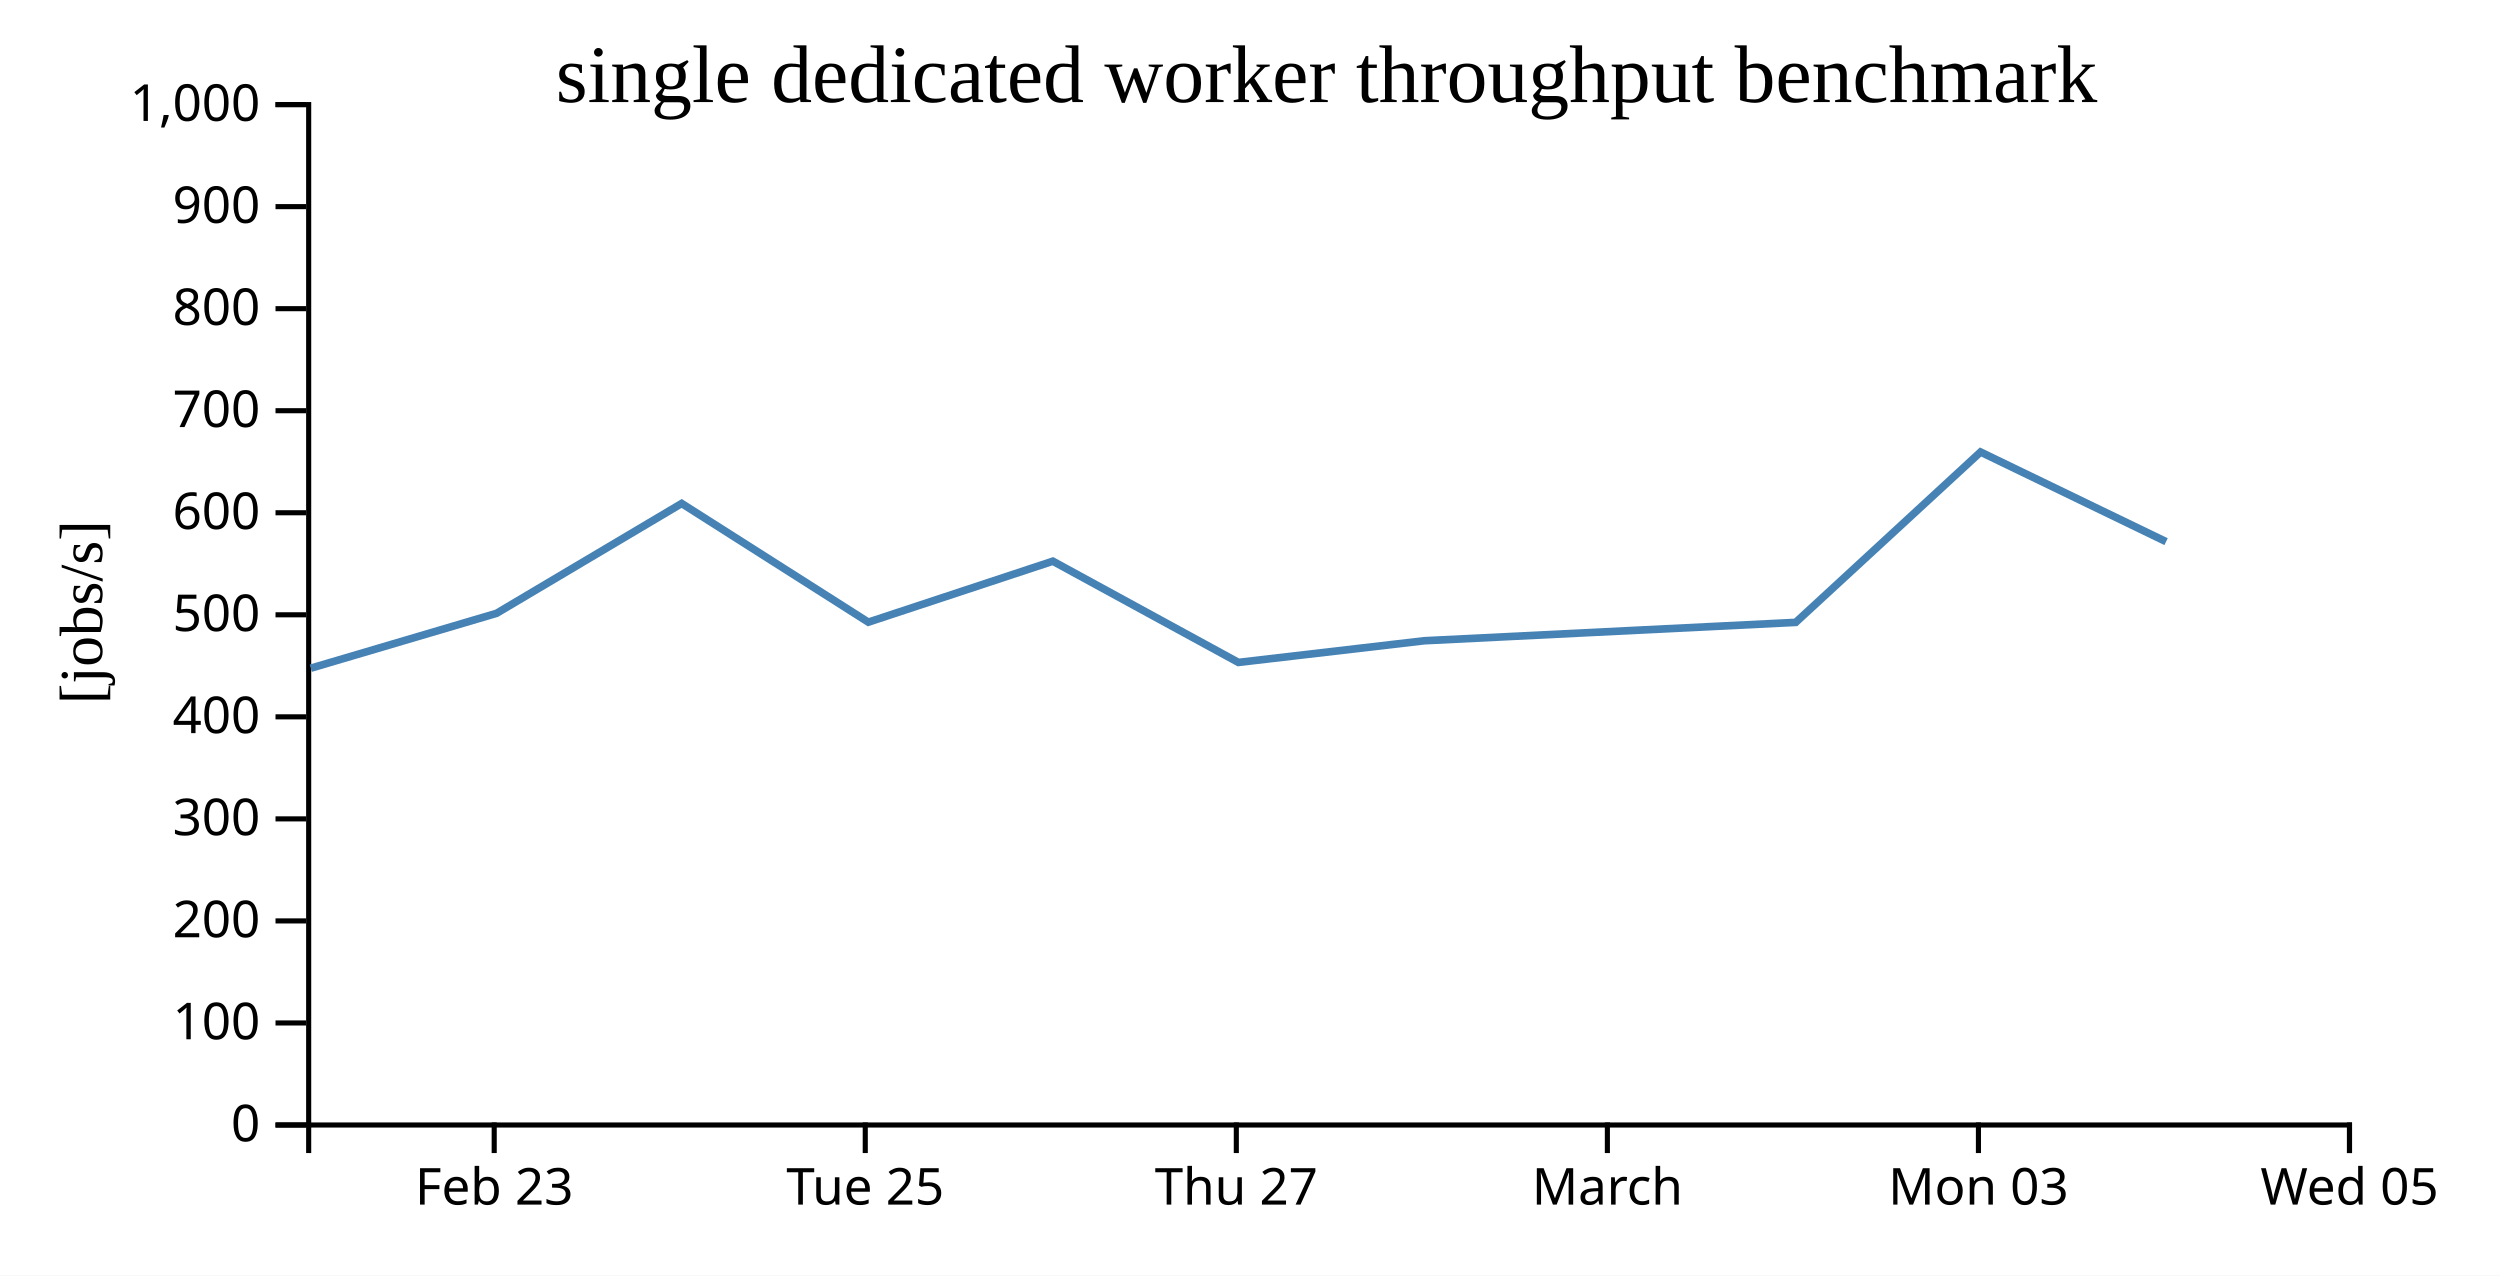
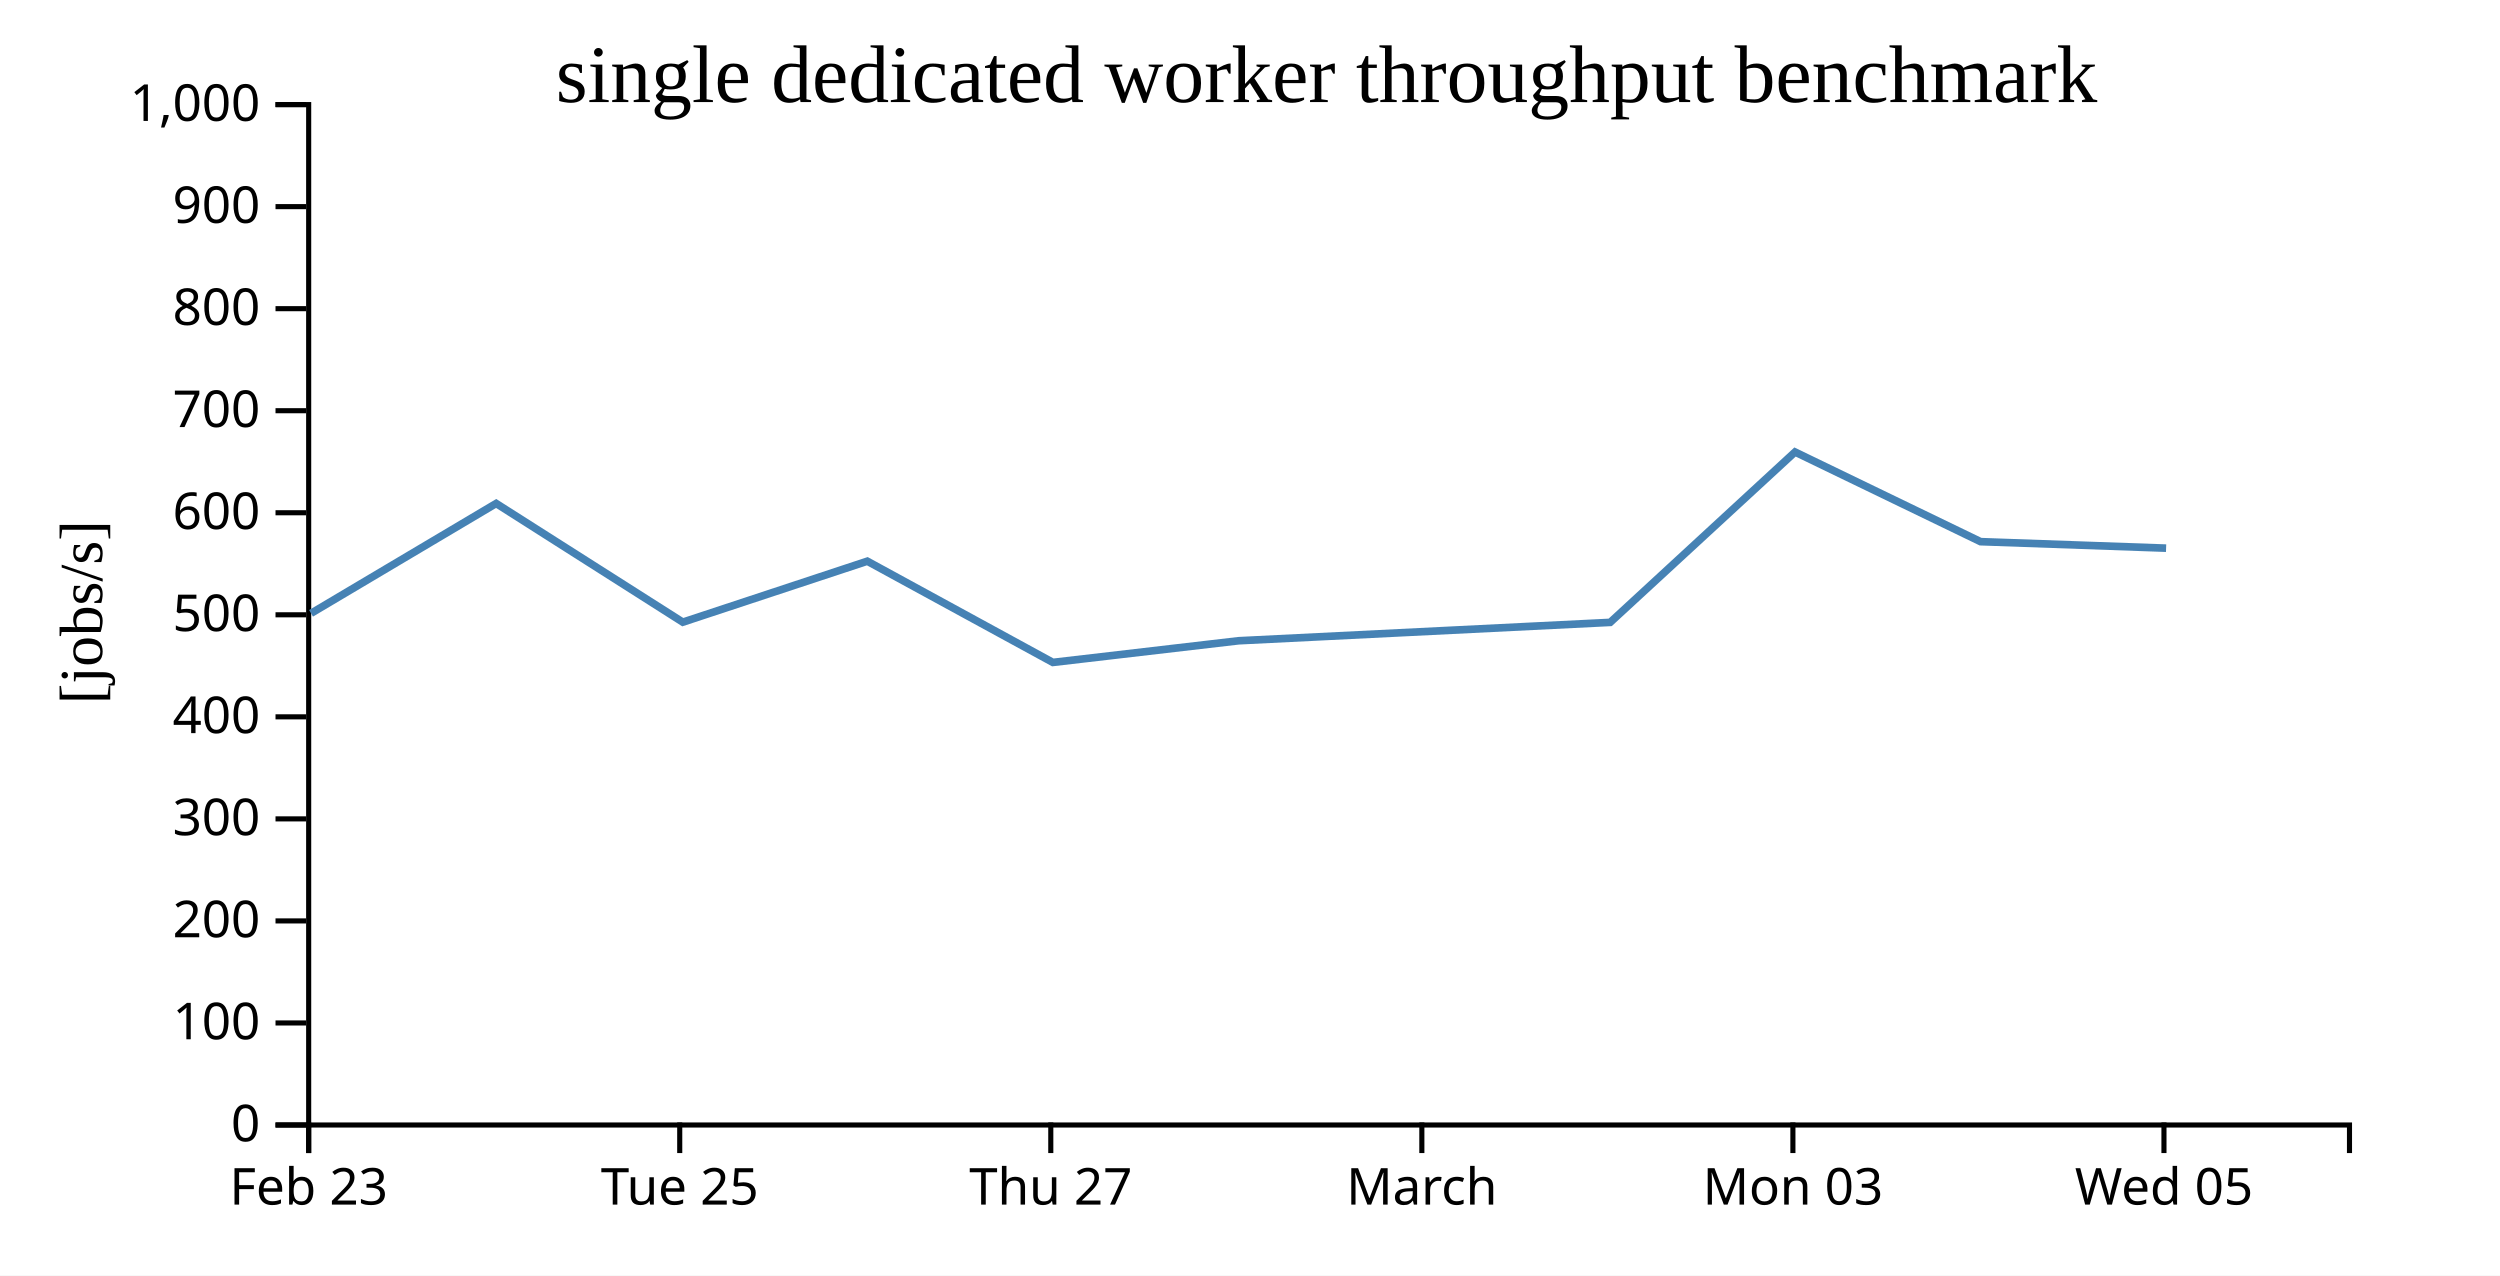
<svg xmlns="http://www.w3.org/2000/svg" width="490" height="250">
  <rect width="100%" height="100%" fill="white" />
  <g transform="translate(60,20)">
    <g transform="translate(0,200)" fill="none" font-size="10" font-family="sans-serif" text-anchor="middle">
      <path class="domain" stroke="currentColor" d="M0.5,6V0.5H400.5V6" />
-       <g class="tick" opacity="1" transform="translate(36.86364,0)">
+       <g class="tick" opacity="1" transform="translate(0.5,0)">
        <line stroke="currentColor" y2="6" />
        <text fill="currentColor" y="9" dy="0.71em">Feb 23</text>
      </g>
-       <g class="tick" opacity="1" transform="translate(109.5909,0)">
+       <g class="tick" opacity="1" transform="translate(73.22727,0)">
        <line stroke="currentColor" y2="6" />
        <text fill="currentColor" y="9" dy="0.71em">Tue 25</text>
      </g>
-       <g class="tick" opacity="1" transform="translate(182.3182,0)">
+       <g class="tick" opacity="1" transform="translate(145.9545,0)">
        <line stroke="currentColor" y2="6" />
        <text fill="currentColor" y="9" dy="0.71em">Thu 27</text>
      </g>
-       <g class="tick" opacity="1" transform="translate(255.0455,0)">
+       <g class="tick" opacity="1" transform="translate(218.6818,0)">
        <line stroke="currentColor" y2="6" />
        <text fill="currentColor" y="9" dy="0.71em">March</text>
      </g>
-       <g class="tick" opacity="1" transform="translate(327.7727,0)">
+       <g class="tick" opacity="1" transform="translate(291.4091,0)">
        <line stroke="currentColor" y2="6" />
        <text fill="currentColor" y="9" dy="0.71em">Mon 03</text>
      </g>
-       <g class="tick" opacity="1" transform="translate(400.5,0)">
+       <g class="tick" opacity="1" transform="translate(364.1364,0)">
        <line stroke="currentColor" y2="6" />
        <text fill="currentColor" y="9" dy="0.71em">Wed 05</text>
      </g>
    </g>
    <g fill="none" font-size="10" font-family="sans-serif" text-anchor="end">
      <path class="domain" stroke="currentColor" d="M-6,200.5H0.5V0.5H-6" />
      <g class="tick" opacity="1" transform="translate(0,200.5)">
        <line stroke="currentColor" x2="-6" />
        <text fill="currentColor" x="-9" dy="0.32em">0</text>
      </g>
      <g class="tick" opacity="1" transform="translate(0,180.5)">
        <line stroke="currentColor" x2="-6" />
        <text fill="currentColor" x="-9" dy="0.32em">100</text>
      </g>
      <g class="tick" opacity="1" transform="translate(0,160.5)">
        <line stroke="currentColor" x2="-6" />
        <text fill="currentColor" x="-9" dy="0.32em">200</text>
      </g>
      <g class="tick" opacity="1" transform="translate(0,140.5)">
        <line stroke="currentColor" x2="-6" />
        <text fill="currentColor" x="-9" dy="0.32em">300</text>
      </g>
      <g class="tick" opacity="1" transform="translate(0,120.5)">
        <line stroke="currentColor" x2="-6" />
        <text fill="currentColor" x="-9" dy="0.32em">400</text>
      </g>
      <g class="tick" opacity="1" transform="translate(0,100.5)">
        <line stroke="currentColor" x2="-6" />
        <text fill="currentColor" x="-9" dy="0.32em">500</text>
      </g>
      <g class="tick" opacity="1" transform="translate(0,80.5)">
        <line stroke="currentColor" x2="-6" />
        <text fill="currentColor" x="-9" dy="0.32em">600</text>
      </g>
      <g class="tick" opacity="1" transform="translate(0,60.5)">
        <line stroke="currentColor" x2="-6" />
        <text fill="currentColor" x="-9" dy="0.32em">700</text>
      </g>
      <g class="tick" opacity="1" transform="translate(0,40.5)">
        <line stroke="currentColor" x2="-6" />
        <text fill="currentColor" x="-9" dy="0.32em">800</text>
      </g>
      <g class="tick" opacity="1" transform="translate(0,20.5)">
        <line stroke="currentColor" x2="-6" />
        <text fill="currentColor" x="-9" dy="0.32em">900</text>
      </g>
      <g class="tick" opacity="1" transform="translate(0,0.5)">
        <line stroke="currentColor" x2="-6" />
        <text fill="currentColor" x="-9" dy="0.32em">1,000</text>
      </g>
    </g>
    <text text-anchor="middle" style="font-size: 12px" transform="rotate(-90)" y="-40" x="-100">[jobs/s]</text>
    <text text-anchor="middle" style="font-size: 16px" y="0" x="200">single dedicated worker throughput benchmark</text>
-     <path fill="none" stroke="steelblue" stroke-width="1.5" d="M0.91,110.968L37.326,100.209L73.608,78.678L110.193,101.944L146.355,89.995L182.722,109.834L219.138,105.588L291.959,101.986L328.19,68.594L364.551,86.165" />
+     <path fill="none" stroke="steelblue" stroke-width="1.5" d="M0.962,100.209L37.244,78.678L73.83,101.944L109.991,89.995L146.358,109.834L182.775,105.588L255.595,101.986L291.826,68.594L328.187,86.165L364.555,87.44" />
  </g>
</svg>
